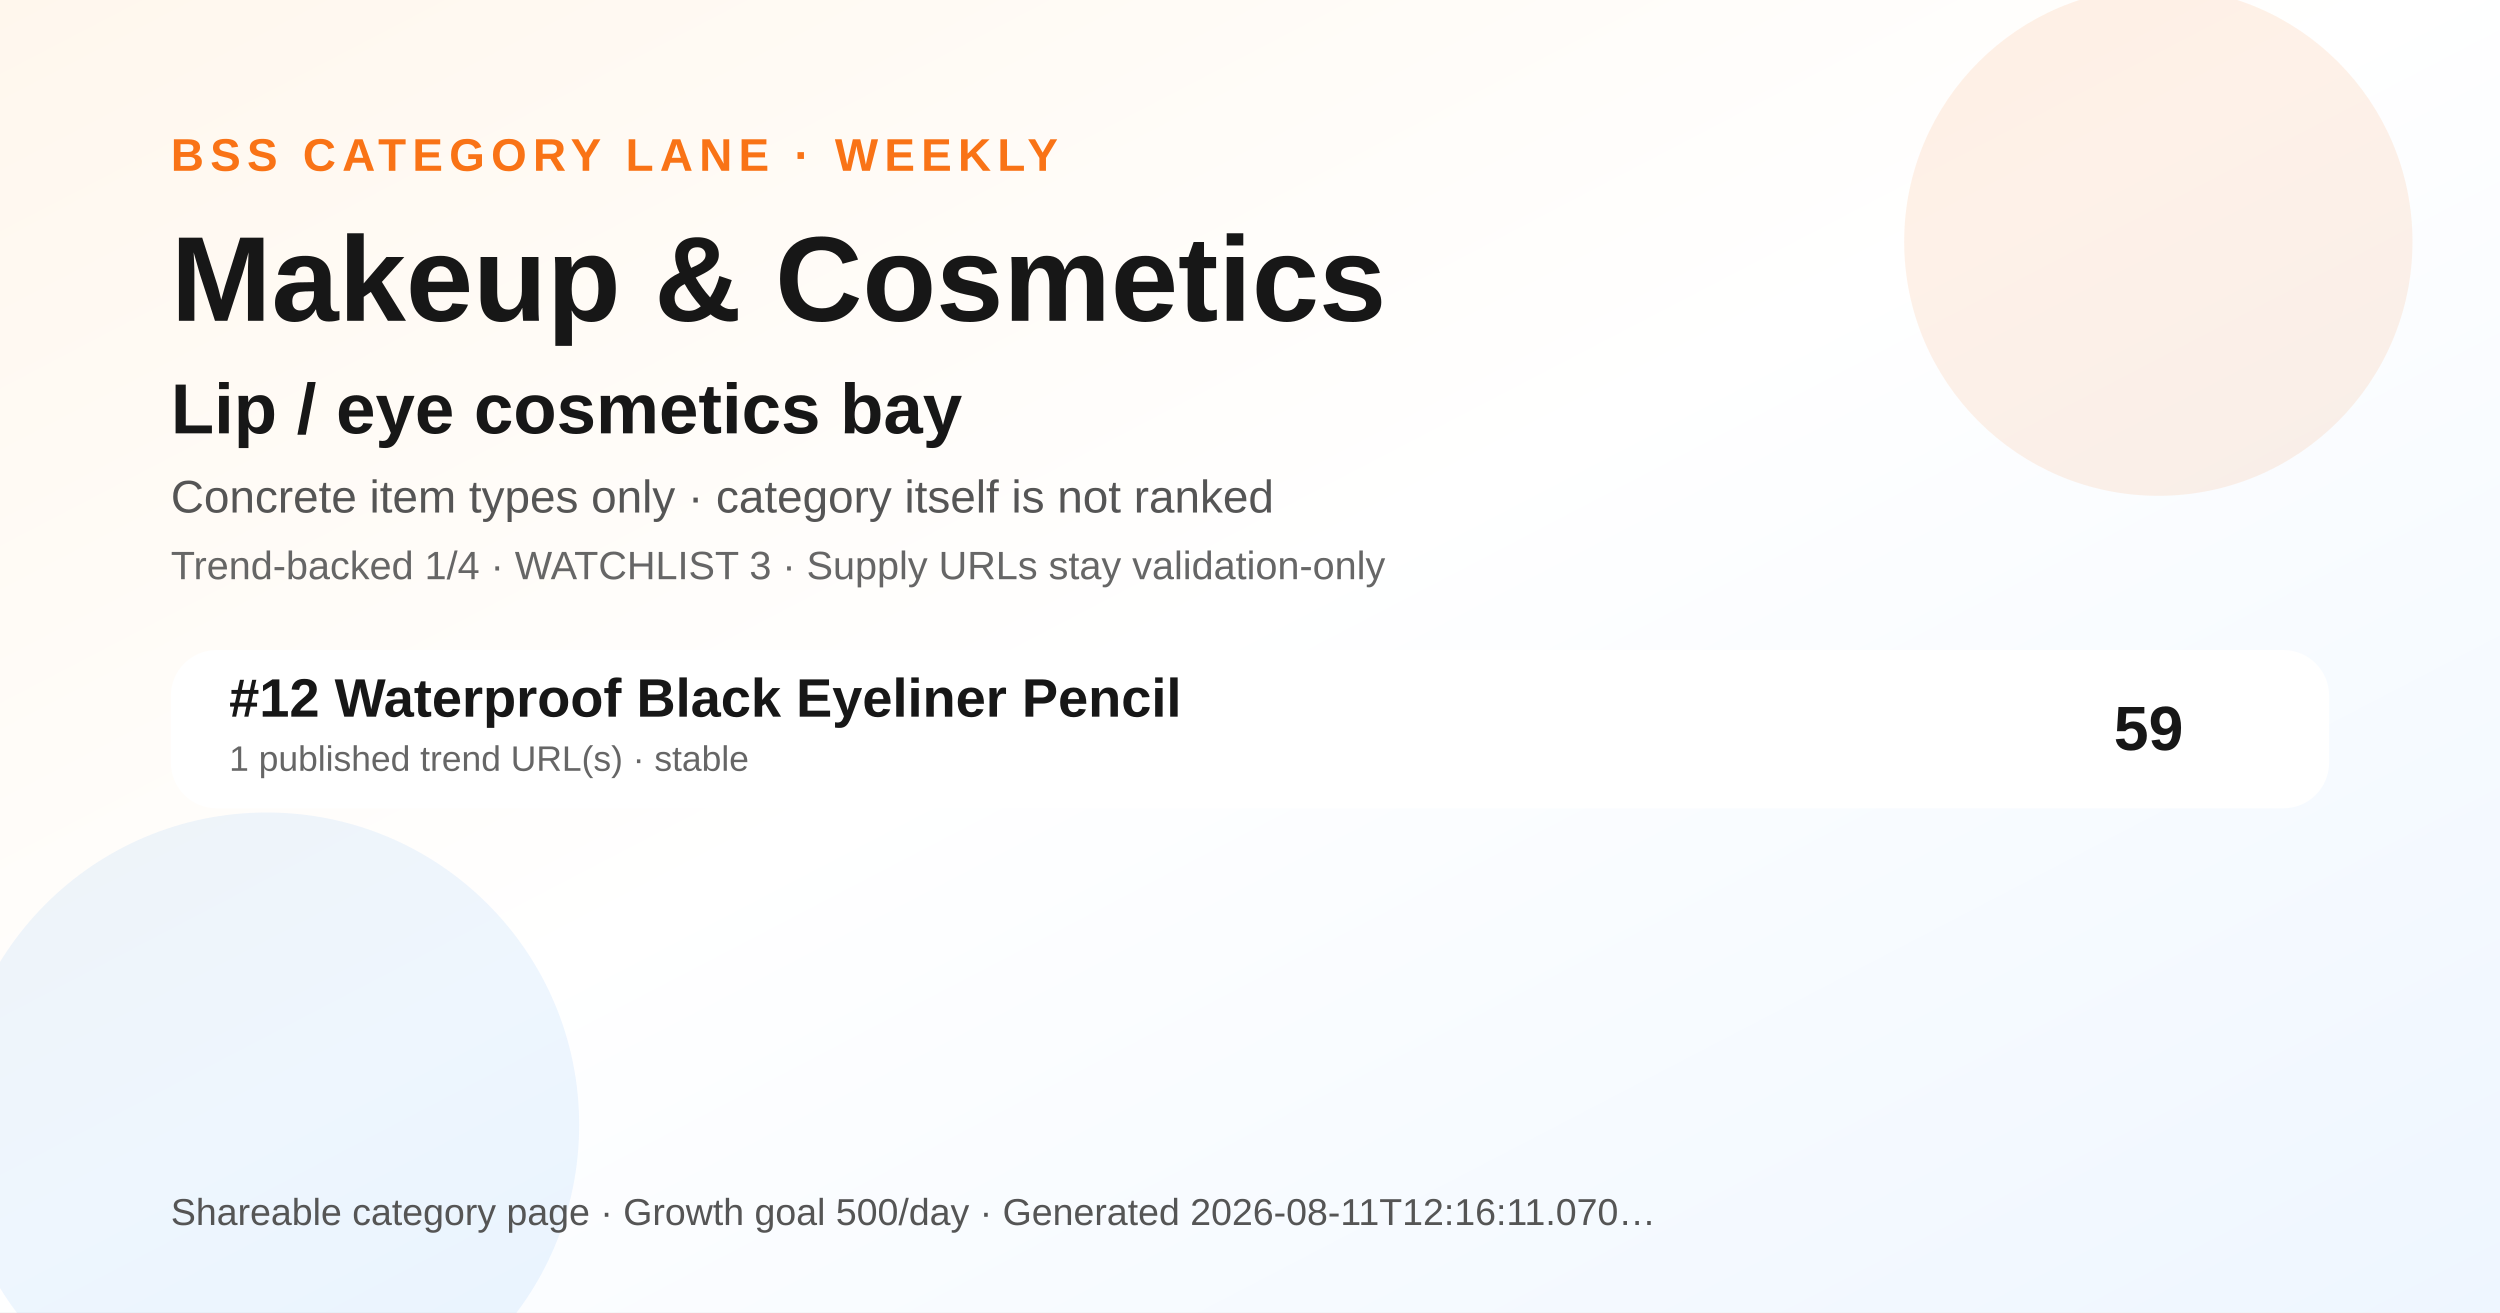
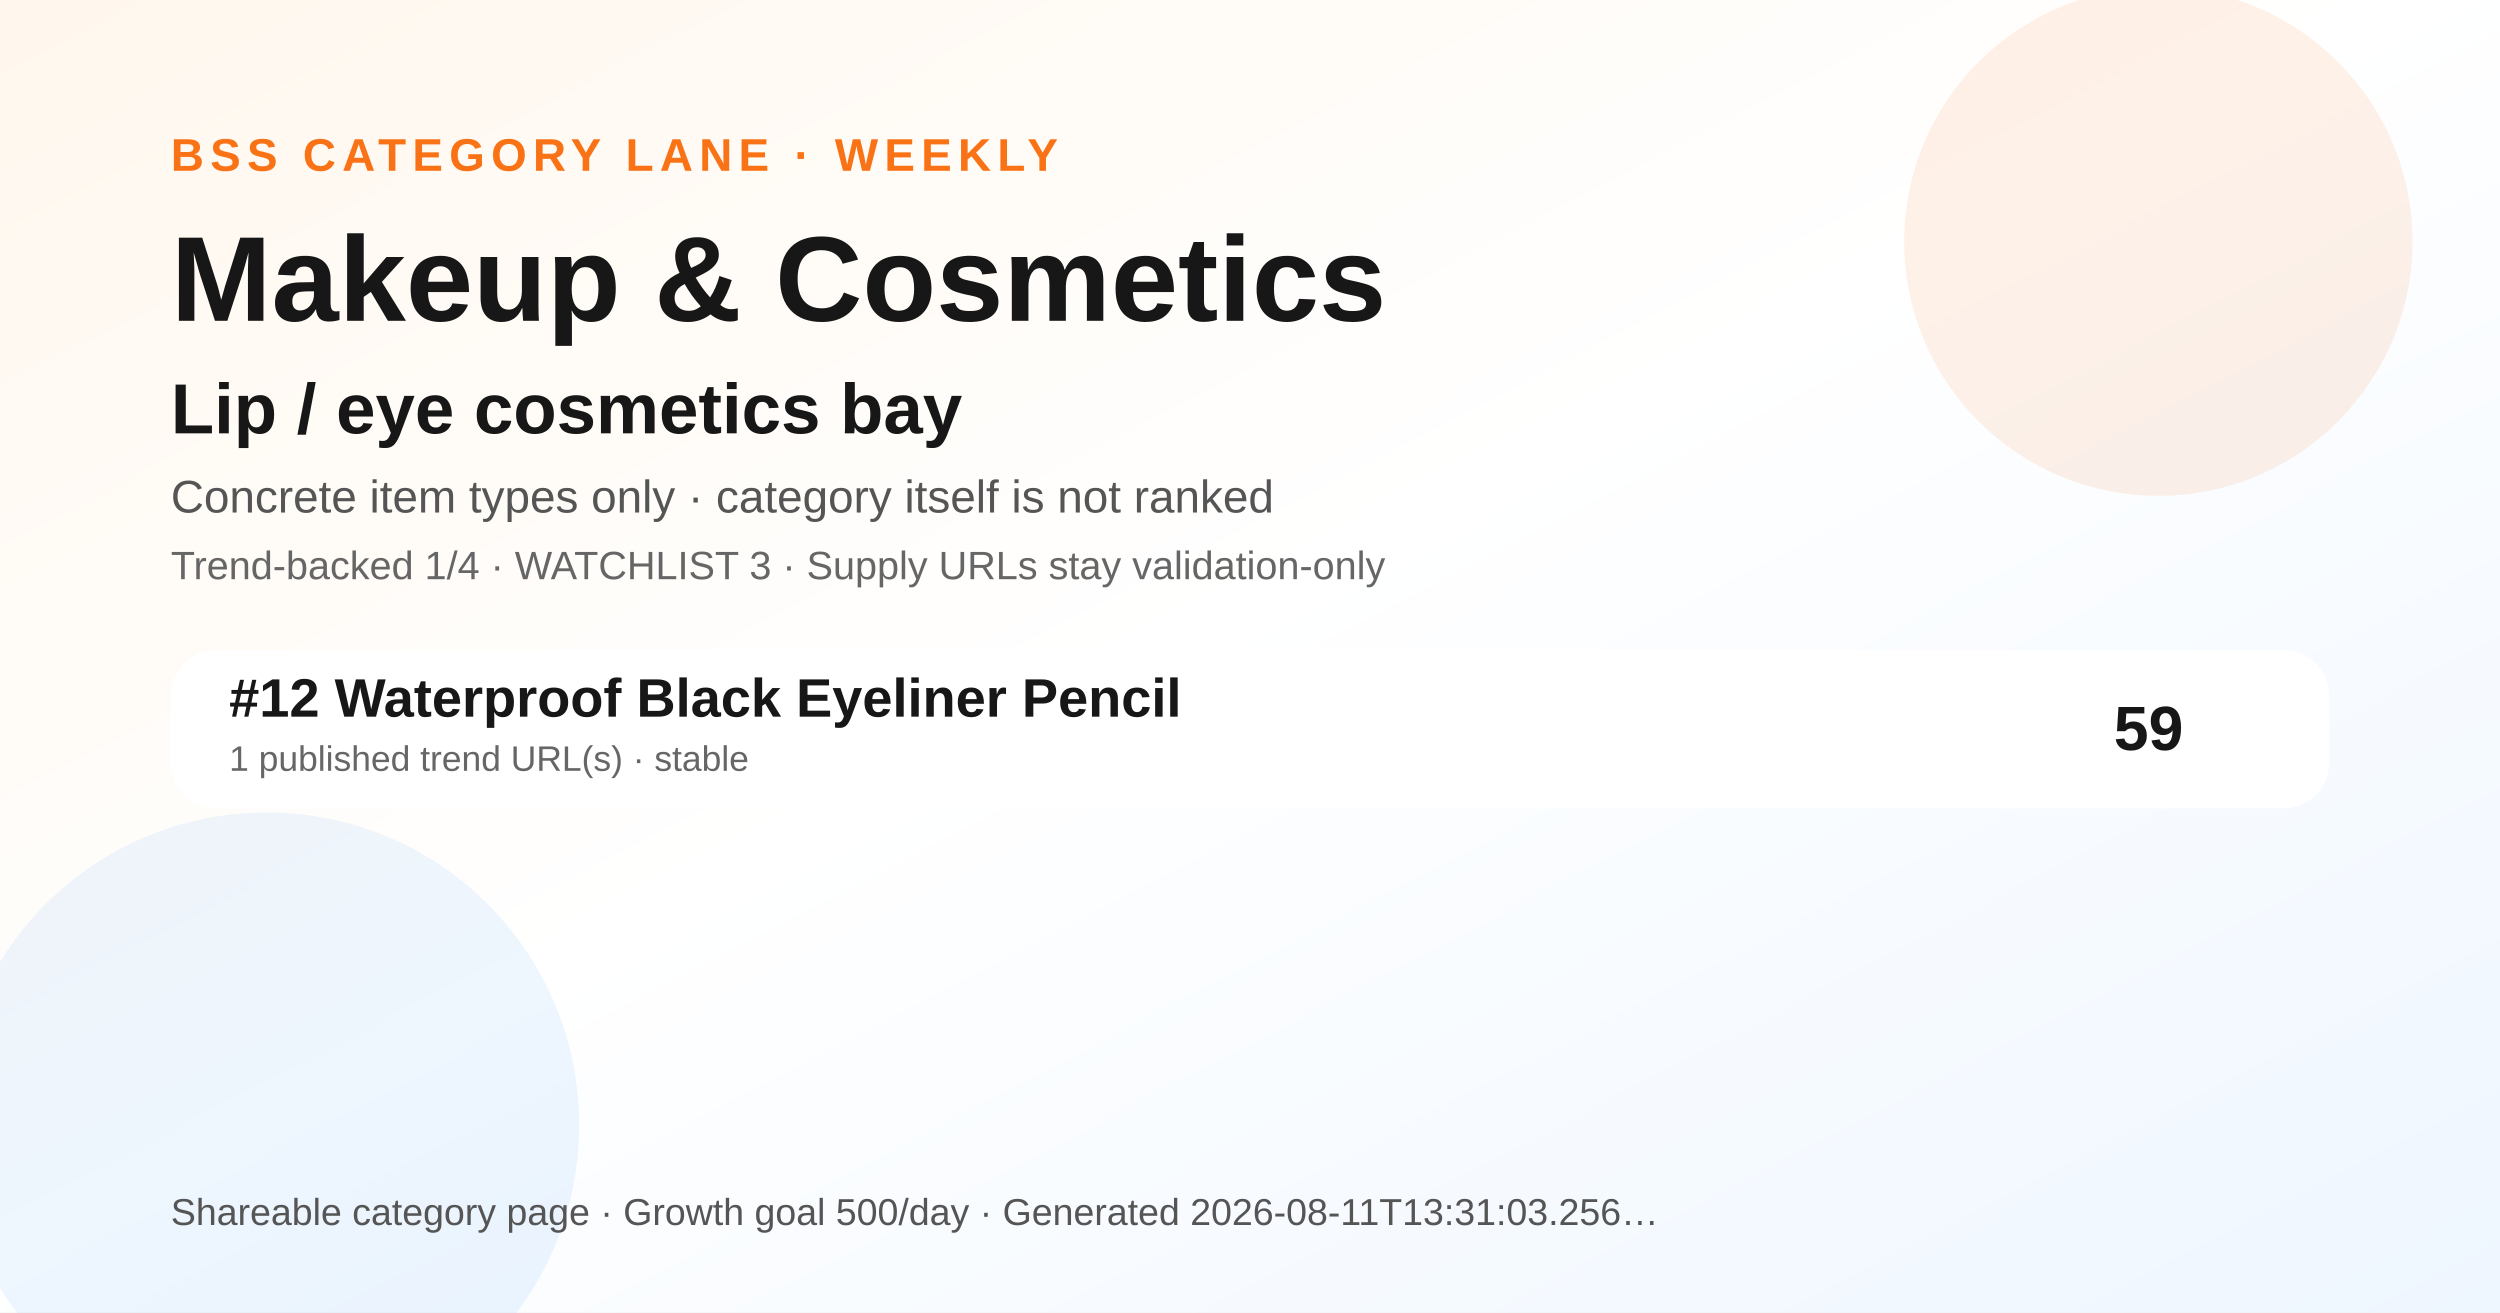
<svg xmlns="http://www.w3.org/2000/svg" width="1200" height="630" viewBox="0 0 1200 630" role="img" aria-label="Makeup &amp; Cosmetics BSS category ranking social preview">
  <defs>
    <linearGradient id="bg" x1="0" y1="0" x2="1" y2="1">
      <stop offset="0" stop-color="#fff7ed" />
      <stop offset="0.48" stop-color="#ffffff" />
      <stop offset="1" stop-color="#eef6ff" />
    </linearGradient>
  </defs>
  <rect width="1200" height="630" fill="url(#bg)" />
  <circle cx="1036" cy="116" r="122" fill="#f97316" opacity="0.10" />
  <circle cx="128" cy="540" r="150" fill="#0072f5" opacity="0.07" />
  <text x="82" y="82" font-family="Arial, Helvetica, sans-serif" font-size="22" font-weight="700" fill="#f97316" letter-spacing="3">BSS CATEGORY LANE · WEEKLY</text>
  <text x="82" y="154" font-family="Arial, Helvetica, sans-serif" font-size="58" font-weight="800" fill="#171717">Makeup &amp; Cosmetics</text>
  <text x="82" y="208" font-family="Arial, Helvetica, sans-serif" font-size="34" font-weight="800" fill="#171717">Lip / eye cosmetics bay</text>
  <text x="82" y="246" font-family="Arial, Helvetica, sans-serif" font-size="22" fill="#555555">Concrete item types only · category itself is not ranked</text>
  <text x="82" y="278" font-family="Arial, Helvetica, sans-serif" font-size="19" fill="#666666">Trend-backed 1/4 · WATCHLIST 3 · Supply URLs stay validation-only</text>
  <g transform="translate(82 312)">
    <rect width="1036" height="76" rx="22" fill="#ffffff" opacity="0.96" />
    <text x="28" y="32" font-family="Arial, Helvetica, sans-serif" font-size="26" font-weight="700" fill="#171717">#12 Waterproof Black Eyeliner Pencil</text>
    <text x="28" y="58" font-family="Arial, Helvetica, sans-serif" font-size="17" fill="#666666">1 published trend URL(s) · stable</text>
    <text x="966" y="48" text-anchor="end" font-family="Arial, Helvetica, sans-serif" font-size="30" font-weight="700" fill="#171717">59</text>
  </g>
  <g transform="translate(82 588)">
-     <text font-family="Arial, Helvetica, sans-serif" font-size="18" fill="#555555">Shareable category page · Growth goal 500/day · Generated 2026-08-11T12:16:11.070…</text>
+     <text font-family="Arial, Helvetica, sans-serif" font-size="18" fill="#555555">Shareable category page · Growth goal 500/day · Generated 2026-08-11T13:31:03.256…</text>
  </g>
</svg>
